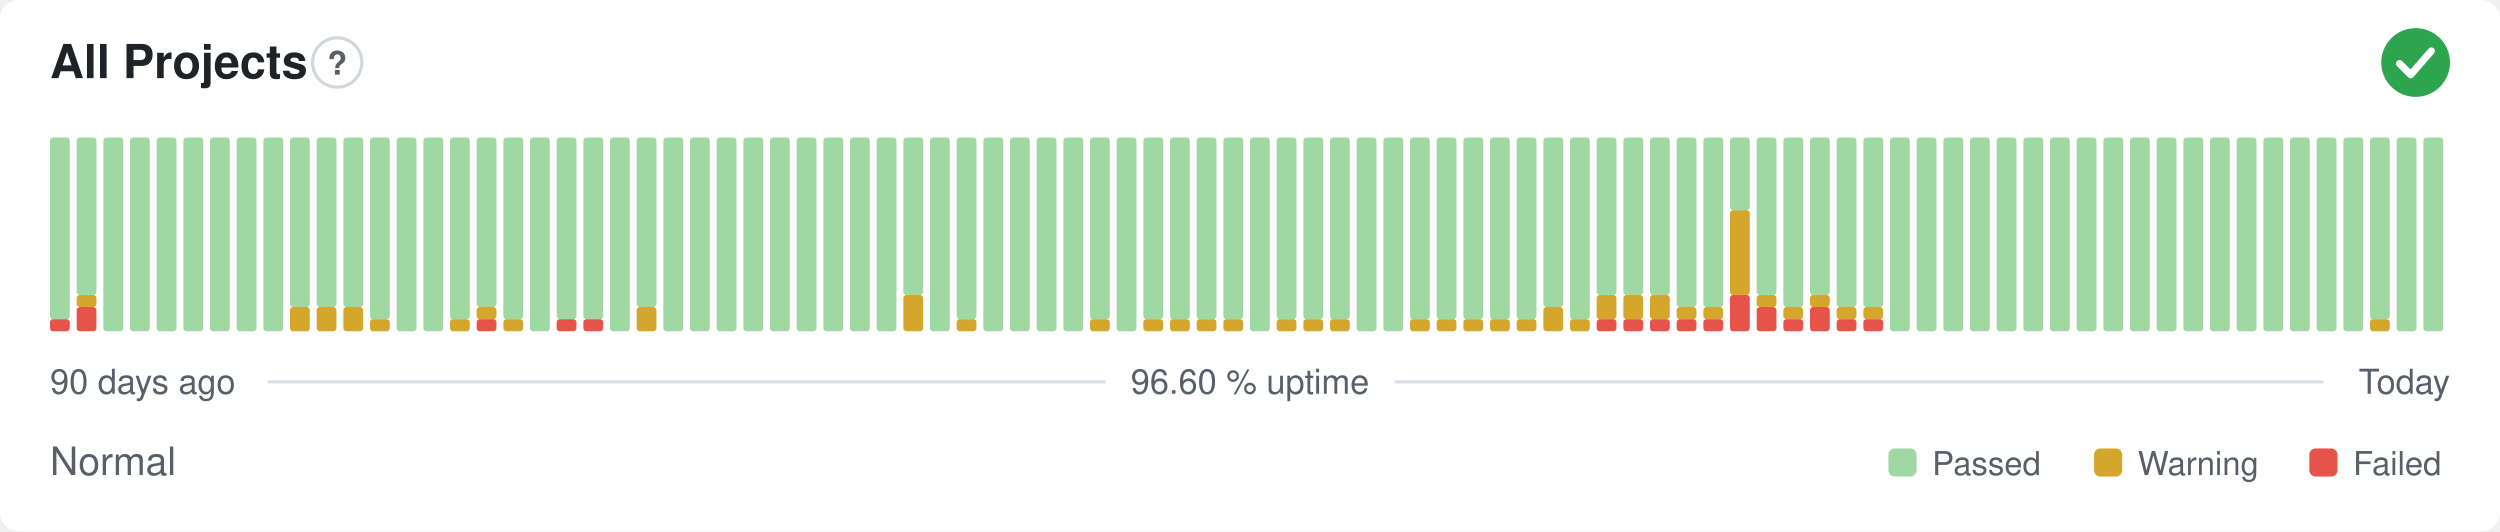
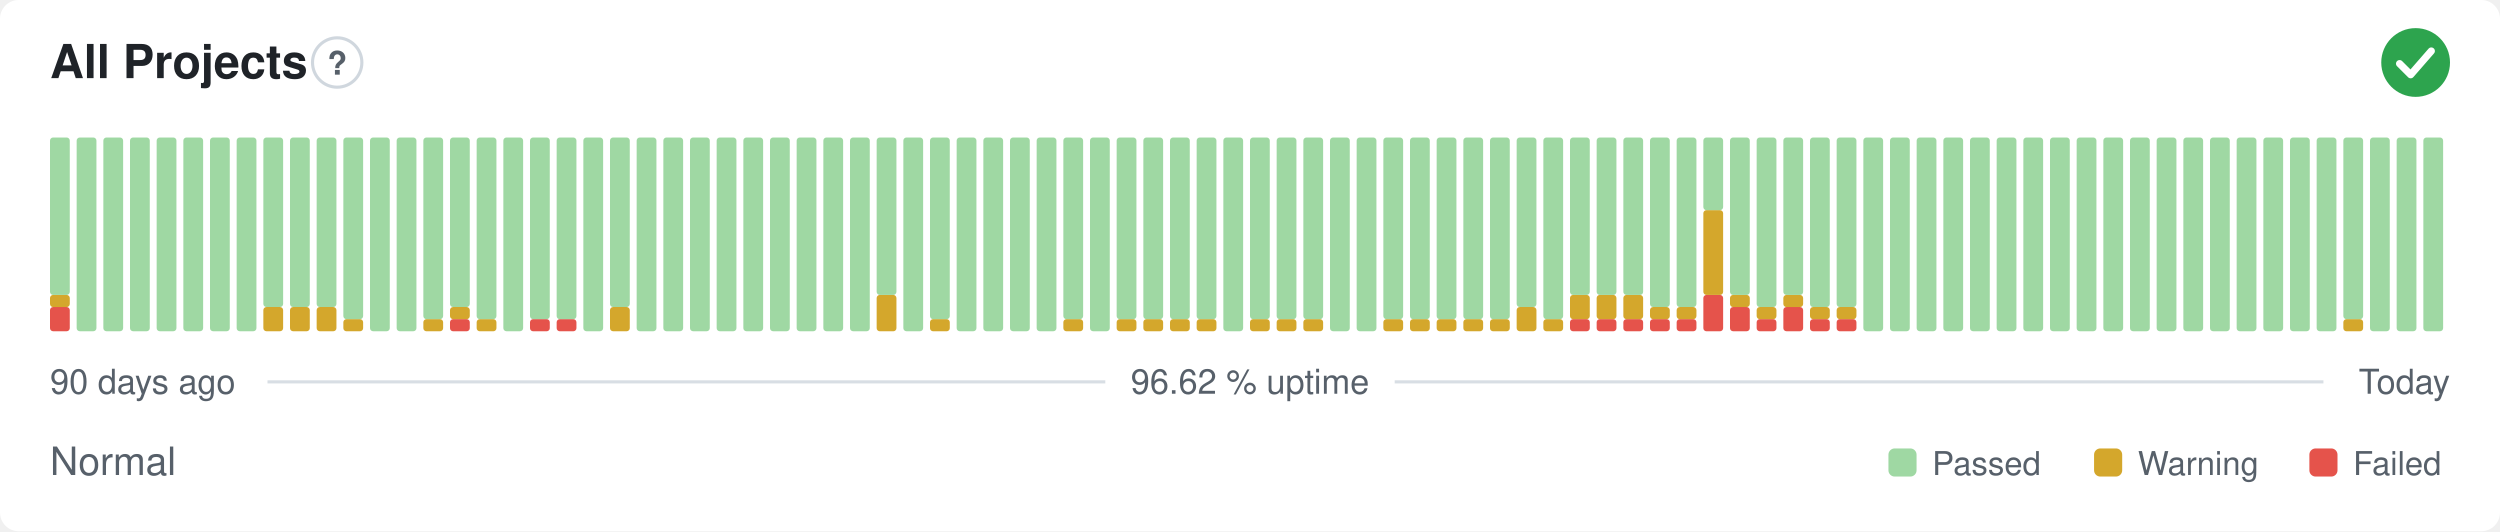
- <svg xmlns="http://www.w3.org/2000/svg" width="800" height="170" viewBox="0 0 800 170" role="img" aria-label="All Projects: Normal, 96.60 % uptime over the last 90 days" font-family="-apple-system,BlinkMacSystemFont,'Segoe UI',Helvetica,Arial,sans-serif">
+ <svg xmlns="http://www.w3.org/2000/svg" width="800" height="170" viewBox="0 0 800 170" role="img" aria-label="All Projects: Normal, 96.62 % uptime over the last 90 days" font-family="-apple-system,BlinkMacSystemFont,'Segoe UI',Helvetica,Arial,sans-serif">
  <style>
    @media (prefers-color-scheme: dark) {
      .bg { fill: #0d1117 }
      .title { fill: #e6edf3 }
      .muted { fill: #8b949e }
      .hint { stroke: #30363d }
      .rule { stroke: #30363d }
      .nodata { fill: #21262d }
    }
  </style>
  <rect class="bg" width="800" height="170" rx="6" fill="#ffffff" />
  <text class="title" x="16" y="25" font-size="15" font-weight="600" fill="#1f2328">All Projects</text>
  <circle class="hint" cx="107.9" cy="20" r="7.9" fill="none" stroke="#d0d7de" stroke-width="1" />
  <text class="muted" x="107.9" y="23.9" text-anchor="middle" font-size="10.4" font-weight="700" fill="#57606a">?</text>
  <circle cx="773" cy="20" r="11" fill="#2da44e" />
  <path d="M767.87 20.37l3.54 3.54 6.60 -7.58" fill="none" stroke="#fff" stroke-width="2.31" stroke-linecap="round" stroke-linejoin="round" />
-   <rect x="16.00" y="102.13" width="6.33" height="3.88" rx="1" fill="#e5534b" />
-   <rect x="16.00" y="44.00" width="6.33" height="58.13" rx="1" fill="#9fd8a3" />
-   <rect x="24.53" y="98.25" width="6.33" height="7.75" rx="1" fill="#e5534b" />
-   <rect x="24.53" y="94.38" width="6.33" height="3.88" rx="1" fill="#d4a72c" />
-   <rect x="24.53" y="44.00" width="6.33" height="50.38" rx="1" fill="#9fd8a3" />
+   <rect x="16.00" y="98.25" width="6.33" height="7.75" rx="1" fill="#e5534b" />
+   <rect x="16.00" y="94.38" width="6.33" height="3.88" rx="1" fill="#d4a72c" />
+   <rect x="16.00" y="44.00" width="6.33" height="50.38" rx="1" fill="#9fd8a3" />
+   <rect x="24.53" y="44.00" width="6.33" height="62.00" rx="1" fill="#9fd8a3" />
  <rect x="33.07" y="44.00" width="6.33" height="62.00" rx="1" fill="#9fd8a3" />
  <rect x="41.60" y="44.00" width="6.33" height="62.00" rx="1" fill="#9fd8a3" />
  <rect x="50.13" y="44.00" width="6.33" height="62.00" rx="1" fill="#9fd8a3" />
  <rect x="58.67" y="44.00" width="6.33" height="62.00" rx="1" fill="#9fd8a3" />
  <rect x="67.20" y="44.00" width="6.33" height="62.00" rx="1" fill="#9fd8a3" />
  <rect x="75.73" y="44.00" width="6.33" height="62.00" rx="1" fill="#9fd8a3" />
-   <rect x="84.27" y="44.00" width="6.33" height="62.00" rx="1" fill="#9fd8a3" />
+   <rect x="84.27" y="98.25" width="6.33" height="7.75" rx="1" fill="#d4a72c" />
+   <rect x="84.27" y="44.00" width="6.33" height="54.25" rx="1" fill="#9fd8a3" />
  <rect x="92.80" y="98.25" width="6.33" height="7.75" rx="1" fill="#d4a72c" />
  <rect x="92.80" y="44.00" width="6.33" height="54.25" rx="1" fill="#9fd8a3" />
  <rect x="101.33" y="98.25" width="6.33" height="7.75" rx="1" fill="#d4a72c" />
  <rect x="101.33" y="44.00" width="6.33" height="54.25" rx="1" fill="#9fd8a3" />
-   <rect x="109.87" y="98.25" width="6.33" height="7.75" rx="1" fill="#d4a72c" />
-   <rect x="109.87" y="44.00" width="6.33" height="54.25" rx="1" fill="#9fd8a3" />
-   <rect x="118.40" y="102.13" width="6.33" height="3.88" rx="1" fill="#d4a72c" />
-   <rect x="118.40" y="44.00" width="6.33" height="58.13" rx="1" fill="#9fd8a3" />
+   <rect x="109.87" y="102.13" width="6.33" height="3.88" rx="1" fill="#d4a72c" />
+   <rect x="109.87" y="44.00" width="6.33" height="58.13" rx="1" fill="#9fd8a3" />
+   <rect x="118.40" y="44.00" width="6.33" height="62.00" rx="1" fill="#9fd8a3" />
  <rect x="126.93" y="44.00" width="6.33" height="62.00" rx="1" fill="#9fd8a3" />
-   <rect x="135.47" y="44.00" width="6.33" height="62.00" rx="1" fill="#9fd8a3" />
-   <rect x="144.00" y="102.13" width="6.33" height="3.88" rx="1" fill="#d4a72c" />
-   <rect x="144.00" y="44.00" width="6.33" height="58.13" rx="1" fill="#9fd8a3" />
-   <rect x="152.53" y="102.13" width="6.33" height="3.88" rx="1" fill="#e5534b" />
-   <rect x="152.53" y="98.25" width="6.33" height="3.88" rx="1" fill="#d4a72c" />
-   <rect x="152.53" y="44.00" width="6.33" height="54.25" rx="1" fill="#9fd8a3" />
-   <rect x="161.07" y="102.13" width="6.33" height="3.88" rx="1" fill="#d4a72c" />
-   <rect x="161.07" y="44.00" width="6.33" height="58.13" rx="1" fill="#9fd8a3" />
-   <rect x="169.60" y="44.00" width="6.33" height="62.00" rx="1" fill="#9fd8a3" />
+   <rect x="135.47" y="102.13" width="6.33" height="3.88" rx="1" fill="#d4a72c" />
+   <rect x="135.47" y="44.00" width="6.33" height="58.13" rx="1" fill="#9fd8a3" />
+   <rect x="144.00" y="102.13" width="6.33" height="3.88" rx="1" fill="#e5534b" />
+   <rect x="144.00" y="98.25" width="6.33" height="3.88" rx="1" fill="#d4a72c" />
+   <rect x="144.00" y="44.00" width="6.33" height="54.25" rx="1" fill="#9fd8a3" />
+   <rect x="152.53" y="102.13" width="6.33" height="3.88" rx="1" fill="#d4a72c" />
+   <rect x="152.53" y="44.00" width="6.33" height="58.13" rx="1" fill="#9fd8a3" />
+   <rect x="161.07" y="44.00" width="6.33" height="62.00" rx="1" fill="#9fd8a3" />
+   <rect x="169.60" y="102.13" width="6.33" height="3.88" rx="1" fill="#e5534b" />
+   <rect x="169.60" y="44.00" width="6.33" height="58.13" rx="1" fill="#9fd8a3" />
  <rect x="178.13" y="102.13" width="6.33" height="3.88" rx="1" fill="#e5534b" />
  <rect x="178.13" y="44.00" width="6.33" height="58.13" rx="1" fill="#9fd8a3" />
-   <rect x="186.67" y="102.13" width="6.33" height="3.88" rx="1" fill="#e5534b" />
-   <rect x="186.67" y="44.00" width="6.33" height="58.13" rx="1" fill="#9fd8a3" />
-   <rect x="195.20" y="44.00" width="6.33" height="62.00" rx="1" fill="#9fd8a3" />
-   <rect x="203.73" y="98.25" width="6.33" height="7.75" rx="1" fill="#d4a72c" />
-   <rect x="203.73" y="44.00" width="6.33" height="54.25" rx="1" fill="#9fd8a3" />
+   <rect x="186.67" y="44.00" width="6.33" height="62.00" rx="1" fill="#9fd8a3" />
+   <rect x="195.20" y="98.25" width="6.33" height="7.75" rx="1" fill="#d4a72c" />
+   <rect x="195.20" y="44.00" width="6.33" height="54.25" rx="1" fill="#9fd8a3" />
+   <rect x="203.73" y="44.00" width="6.33" height="62.00" rx="1" fill="#9fd8a3" />
  <rect x="212.27" y="44.00" width="6.33" height="62.00" rx="1" fill="#9fd8a3" />
  <rect x="220.80" y="44.00" width="6.33" height="62.00" rx="1" fill="#9fd8a3" />
  <rect x="229.33" y="44.00" width="6.33" height="62.00" rx="1" fill="#9fd8a3" />
  <rect x="237.87" y="44.00" width="6.33" height="62.00" rx="1" fill="#9fd8a3" />
  <rect x="246.40" y="44.00" width="6.33" height="62.00" rx="1" fill="#9fd8a3" />
  <rect x="254.93" y="44.00" width="6.33" height="62.00" rx="1" fill="#9fd8a3" />
  <rect x="263.47" y="44.00" width="6.33" height="62.00" rx="1" fill="#9fd8a3" />
  <rect x="272.00" y="44.00" width="6.33" height="62.00" rx="1" fill="#9fd8a3" />
-   <rect x="280.53" y="44.00" width="6.33" height="62.00" rx="1" fill="#9fd8a3" />
-   <rect x="289.07" y="94.38" width="6.33" height="11.63" rx="1" fill="#d4a72c" />
-   <rect x="289.07" y="44.00" width="6.33" height="50.38" rx="1" fill="#9fd8a3" />
-   <rect x="297.60" y="44.00" width="6.33" height="62.00" rx="1" fill="#9fd8a3" />
-   <rect x="306.13" y="102.13" width="6.33" height="3.88" rx="1" fill="#d4a72c" />
-   <rect x="306.13" y="44.00" width="6.33" height="58.13" rx="1" fill="#9fd8a3" />
+   <rect x="280.53" y="94.38" width="6.33" height="11.63" rx="1" fill="#d4a72c" />
+   <rect x="280.53" y="44.00" width="6.33" height="50.38" rx="1" fill="#9fd8a3" />
+   <rect x="289.07" y="44.00" width="6.33" height="62.00" rx="1" fill="#9fd8a3" />
+   <rect x="297.60" y="102.13" width="6.33" height="3.88" rx="1" fill="#d4a72c" />
+   <rect x="297.60" y="44.00" width="6.33" height="58.13" rx="1" fill="#9fd8a3" />
+   <rect x="306.13" y="44.00" width="6.33" height="62.00" rx="1" fill="#9fd8a3" />
  <rect x="314.67" y="44.00" width="6.33" height="62.00" rx="1" fill="#9fd8a3" />
  <rect x="323.20" y="44.00" width="6.33" height="62.00" rx="1" fill="#9fd8a3" />
  <rect x="331.73" y="44.00" width="6.33" height="62.00" rx="1" fill="#9fd8a3" />
-   <rect x="340.27" y="44.00" width="6.33" height="62.00" rx="1" fill="#9fd8a3" />
-   <rect x="348.80" y="102.13" width="6.33" height="3.88" rx="1" fill="#d4a72c" />
-   <rect x="348.80" y="44.00" width="6.33" height="58.13" rx="1" fill="#9fd8a3" />
-   <rect x="357.33" y="44.00" width="6.33" height="62.00" rx="1" fill="#9fd8a3" />
+   <rect x="340.27" y="102.13" width="6.33" height="3.88" rx="1" fill="#d4a72c" />
+   <rect x="340.27" y="44.00" width="6.33" height="58.13" rx="1" fill="#9fd8a3" />
+   <rect x="348.80" y="44.00" width="6.33" height="62.00" rx="1" fill="#9fd8a3" />
+   <rect x="357.33" y="102.13" width="6.33" height="3.88" rx="1" fill="#d4a72c" />
+   <rect x="357.33" y="44.00" width="6.33" height="58.13" rx="1" fill="#9fd8a3" />
  <rect x="365.87" y="102.13" width="6.33" height="3.88" rx="1" fill="#d4a72c" />
  <rect x="365.87" y="44.00" width="6.33" height="58.13" rx="1" fill="#9fd8a3" />
  <rect x="374.40" y="102.13" width="6.33" height="3.88" rx="1" fill="#d4a72c" />
  <rect x="374.40" y="44.00" width="6.33" height="58.13" rx="1" fill="#9fd8a3" />
  <rect x="382.93" y="102.13" width="6.33" height="3.88" rx="1" fill="#d4a72c" />
  <rect x="382.93" y="44.00" width="6.33" height="58.13" rx="1" fill="#9fd8a3" />
-   <rect x="391.47" y="102.13" width="6.33" height="3.88" rx="1" fill="#d4a72c" />
-   <rect x="391.47" y="44.00" width="6.33" height="58.13" rx="1" fill="#9fd8a3" />
-   <rect x="400.00" y="44.00" width="6.33" height="62.00" rx="1" fill="#9fd8a3" />
+   <rect x="391.47" y="44.00" width="6.33" height="62.00" rx="1" fill="#9fd8a3" />
+   <rect x="400.00" y="102.13" width="6.33" height="3.88" rx="1" fill="#d4a72c" />
+   <rect x="400.00" y="44.00" width="6.33" height="58.13" rx="1" fill="#9fd8a3" />
  <rect x="408.53" y="102.13" width="6.33" height="3.88" rx="1" fill="#d4a72c" />
  <rect x="408.53" y="44.00" width="6.33" height="58.13" rx="1" fill="#9fd8a3" />
  <rect x="417.07" y="102.13" width="6.33" height="3.88" rx="1" fill="#d4a72c" />
  <rect x="417.07" y="44.00" width="6.33" height="58.13" rx="1" fill="#9fd8a3" />
-   <rect x="425.60" y="102.13" width="6.33" height="3.88" rx="1" fill="#d4a72c" />
-   <rect x="425.60" y="44.00" width="6.33" height="58.13" rx="1" fill="#9fd8a3" />
+   <rect x="425.60" y="44.00" width="6.33" height="62.00" rx="1" fill="#9fd8a3" />
  <rect x="434.13" y="44.00" width="6.33" height="62.00" rx="1" fill="#9fd8a3" />
-   <rect x="442.67" y="44.00" width="6.33" height="62.00" rx="1" fill="#9fd8a3" />
+   <rect x="442.67" y="102.13" width="6.33" height="3.88" rx="1" fill="#d4a72c" />
+   <rect x="442.67" y="44.00" width="6.33" height="58.13" rx="1" fill="#9fd8a3" />
  <rect x="451.20" y="102.13" width="6.33" height="3.88" rx="1" fill="#d4a72c" />
  <rect x="451.20" y="44.00" width="6.33" height="58.13" rx="1" fill="#9fd8a3" />
  <rect x="459.73" y="102.13" width="6.33" height="3.88" rx="1" fill="#d4a72c" />
  <rect x="459.73" y="44.00" width="6.33" height="58.13" rx="1" fill="#9fd8a3" />
  <rect x="468.27" y="102.13" width="6.33" height="3.88" rx="1" fill="#d4a72c" />
  <rect x="468.27" y="44.00" width="6.33" height="58.13" rx="1" fill="#9fd8a3" />
  <rect x="476.80" y="102.13" width="6.33" height="3.88" rx="1" fill="#d4a72c" />
  <rect x="476.80" y="44.00" width="6.33" height="58.13" rx="1" fill="#9fd8a3" />
-   <rect x="485.33" y="102.13" width="6.33" height="3.88" rx="1" fill="#d4a72c" />
-   <rect x="485.33" y="44.00" width="6.33" height="58.13" rx="1" fill="#9fd8a3" />
-   <rect x="493.87" y="98.25" width="6.33" height="7.75" rx="1" fill="#d4a72c" />
-   <rect x="493.87" y="44.00" width="6.33" height="54.25" rx="1" fill="#9fd8a3" />
-   <rect x="502.40" y="102.13" width="6.33" height="3.88" rx="1" fill="#d4a72c" />
-   <rect x="502.40" y="44.00" width="6.33" height="58.13" rx="1" fill="#9fd8a3" />
+   <rect x="485.33" y="98.25" width="6.33" height="7.75" rx="1" fill="#d4a72c" />
+   <rect x="485.33" y="44.00" width="6.33" height="54.25" rx="1" fill="#9fd8a3" />
+   <rect x="493.87" y="102.13" width="6.33" height="3.88" rx="1" fill="#d4a72c" />
+   <rect x="493.87" y="44.00" width="6.33" height="58.13" rx="1" fill="#9fd8a3" />
+   <rect x="502.40" y="102.13" width="6.33" height="3.88" rx="1" fill="#e5534b" />
+   <rect x="502.40" y="94.38" width="6.33" height="7.75" rx="1" fill="#d4a72c" />
+   <rect x="502.40" y="44.00" width="6.33" height="50.38" rx="1" fill="#9fd8a3" />
  <rect x="510.93" y="102.13" width="6.33" height="3.88" rx="1" fill="#e5534b" />
  <rect x="510.93" y="94.38" width="6.33" height="7.75" rx="1" fill="#d4a72c" />
  <rect x="510.93" y="44.00" width="6.33" height="50.38" rx="1" fill="#9fd8a3" />
  <rect x="519.47" y="102.13" width="6.33" height="3.88" rx="1" fill="#e5534b" />
  <rect x="519.47" y="94.38" width="6.33" height="7.75" rx="1" fill="#d4a72c" />
  <rect x="519.47" y="44.00" width="6.33" height="50.38" rx="1" fill="#9fd8a3" />
  <rect x="528.00" y="102.13" width="6.33" height="3.88" rx="1" fill="#e5534b" />
-   <rect x="528.00" y="94.38" width="6.33" height="7.75" rx="1" fill="#d4a72c" />
-   <rect x="528.00" y="44.00" width="6.33" height="50.38" rx="1" fill="#9fd8a3" />
+   <rect x="528.00" y="98.25" width="6.33" height="3.88" rx="1" fill="#d4a72c" />
+   <rect x="528.00" y="44.00" width="6.33" height="54.25" rx="1" fill="#9fd8a3" />
  <rect x="536.53" y="102.13" width="6.33" height="3.88" rx="1" fill="#e5534b" />
  <rect x="536.53" y="98.25" width="6.33" height="3.88" rx="1" fill="#d4a72c" />
  <rect x="536.53" y="44.00" width="6.33" height="54.25" rx="1" fill="#9fd8a3" />
-   <rect x="545.07" y="102.13" width="6.33" height="3.88" rx="1" fill="#e5534b" />
-   <rect x="545.07" y="98.25" width="6.33" height="3.88" rx="1" fill="#d4a72c" />
-   <rect x="545.07" y="44.00" width="6.33" height="54.25" rx="1" fill="#9fd8a3" />
-   <rect x="553.60" y="94.38" width="6.33" height="11.63" rx="1" fill="#e5534b" />
-   <rect x="553.60" y="67.25" width="6.33" height="27.13" rx="1" fill="#d4a72c" />
-   <rect x="553.60" y="44.00" width="6.33" height="23.25" rx="1" fill="#9fd8a3" />
-   <rect x="562.13" y="98.25" width="6.33" height="7.75" rx="1" fill="#e5534b" />
-   <rect x="562.13" y="94.38" width="6.33" height="3.88" rx="1" fill="#d4a72c" />
-   <rect x="562.13" y="44.00" width="6.33" height="50.38" rx="1" fill="#9fd8a3" />
-   <rect x="570.67" y="102.13" width="6.33" height="3.88" rx="1" fill="#e5534b" />
-   <rect x="570.67" y="98.25" width="6.33" height="3.88" rx="1" fill="#d4a72c" />
-   <rect x="570.67" y="44.00" width="6.33" height="54.25" rx="1" fill="#9fd8a3" />
-   <rect x="579.20" y="98.25" width="6.33" height="7.75" rx="1" fill="#e5534b" />
-   <rect x="579.20" y="94.38" width="6.33" height="3.88" rx="1" fill="#d4a72c" />
-   <rect x="579.20" y="44.00" width="6.33" height="50.38" rx="1" fill="#9fd8a3" />
+   <rect x="545.07" y="94.38" width="6.33" height="11.63" rx="1" fill="#e5534b" />
+   <rect x="545.07" y="67.25" width="6.33" height="27.13" rx="1" fill="#d4a72c" />
+   <rect x="545.07" y="44.00" width="6.33" height="23.25" rx="1" fill="#9fd8a3" />
+   <rect x="553.60" y="98.25" width="6.33" height="7.75" rx="1" fill="#e5534b" />
+   <rect x="553.60" y="94.38" width="6.33" height="3.88" rx="1" fill="#d4a72c" />
+   <rect x="553.60" y="44.00" width="6.33" height="50.38" rx="1" fill="#9fd8a3" />
+   <rect x="562.13" y="102.13" width="6.33" height="3.88" rx="1" fill="#e5534b" />
+   <rect x="562.13" y="98.25" width="6.33" height="3.88" rx="1" fill="#d4a72c" />
+   <rect x="562.13" y="44.00" width="6.33" height="54.25" rx="1" fill="#9fd8a3" />
+   <rect x="570.67" y="98.25" width="6.33" height="7.75" rx="1" fill="#e5534b" />
+   <rect x="570.67" y="94.38" width="6.33" height="3.88" rx="1" fill="#d4a72c" />
+   <rect x="570.67" y="44.00" width="6.33" height="50.38" rx="1" fill="#9fd8a3" />
+   <rect x="579.20" y="102.13" width="6.33" height="3.88" rx="1" fill="#e5534b" />
+   <rect x="579.20" y="98.25" width="6.33" height="3.88" rx="1" fill="#d4a72c" />
+   <rect x="579.20" y="44.00" width="6.33" height="54.25" rx="1" fill="#9fd8a3" />
  <rect x="587.73" y="102.13" width="6.33" height="3.88" rx="1" fill="#e5534b" />
  <rect x="587.73" y="98.25" width="6.33" height="3.88" rx="1" fill="#d4a72c" />
  <rect x="587.73" y="44.00" width="6.33" height="54.25" rx="1" fill="#9fd8a3" />
-   <rect x="596.27" y="102.13" width="6.33" height="3.88" rx="1" fill="#e5534b" />
-   <rect x="596.27" y="98.25" width="6.33" height="3.88" rx="1" fill="#d4a72c" />
-   <rect x="596.27" y="44.00" width="6.33" height="54.25" rx="1" fill="#9fd8a3" />
+   <rect x="596.27" y="44.00" width="6.33" height="62.00" rx="1" fill="#9fd8a3" />
  <rect x="604.80" y="44.00" width="6.33" height="62.00" rx="1" fill="#9fd8a3" />
  <rect x="613.33" y="44.00" width="6.33" height="62.00" rx="1" fill="#9fd8a3" />
  <rect x="621.87" y="44.00" width="6.33" height="62.00" rx="1" fill="#9fd8a3" />
  <rect x="630.40" y="44.00" width="6.33" height="62.00" rx="1" fill="#9fd8a3" />
  <rect x="638.93" y="44.00" width="6.33" height="62.00" rx="1" fill="#9fd8a3" />
  <rect x="647.47" y="44.00" width="6.33" height="62.00" rx="1" fill="#9fd8a3" />
  <rect x="656.00" y="44.00" width="6.33" height="62.00" rx="1" fill="#9fd8a3" />
  <rect x="664.53" y="44.00" width="6.33" height="62.00" rx="1" fill="#9fd8a3" />
  <rect x="673.07" y="44.00" width="6.33" height="62.00" rx="1" fill="#9fd8a3" />
  <rect x="681.60" y="44.00" width="6.33" height="62.00" rx="1" fill="#9fd8a3" />
  <rect x="690.13" y="44.00" width="6.33" height="62.00" rx="1" fill="#9fd8a3" />
  <rect x="698.67" y="44.00" width="6.33" height="62.00" rx="1" fill="#9fd8a3" />
  <rect x="707.20" y="44.00" width="6.33" height="62.00" rx="1" fill="#9fd8a3" />
  <rect x="715.73" y="44.00" width="6.33" height="62.00" rx="1" fill="#9fd8a3" />
  <rect x="724.27" y="44.00" width="6.33" height="62.00" rx="1" fill="#9fd8a3" />
  <rect x="732.80" y="44.00" width="6.33" height="62.00" rx="1" fill="#9fd8a3" />
  <rect x="741.33" y="44.00" width="6.33" height="62.00" rx="1" fill="#9fd8a3" />
-   <rect x="749.87" y="44.00" width="6.33" height="62.00" rx="1" fill="#9fd8a3" />
-   <rect x="758.40" y="102.13" width="6.33" height="3.88" rx="1" fill="#d4a72c" />
-   <rect x="758.40" y="44.00" width="6.33" height="58.13" rx="1" fill="#9fd8a3" />
+   <rect x="749.87" y="102.13" width="6.33" height="3.88" rx="1" fill="#d4a72c" />
+   <rect x="749.87" y="44.00" width="6.33" height="58.13" rx="1" fill="#9fd8a3" />
+   <rect x="758.40" y="44.00" width="6.33" height="62.00" rx="1" fill="#9fd8a3" />
  <rect x="766.93" y="44.00" width="6.33" height="62.00" rx="1" fill="#9fd8a3" />
  <rect x="775.47" y="44.00" width="6.33" height="62.00" rx="1" fill="#9fd8a3" />
  <text class="muted" x="16" y="126" font-size="11" fill="#57606a">90 days ago</text>
-   <text class="muted" x="400" y="126" text-anchor="middle" font-size="11" fill="#57606a">96.60 % uptime</text>
+   <text class="muted" x="400" y="126" text-anchor="middle" font-size="11" fill="#57606a">96.62 % uptime</text>
  <text class="muted" x="784" y="126" text-anchor="end" font-size="11" fill="#57606a">Today</text>
  <line class="rule" x1="85.6" y1="122.2" x2="353.7" y2="122.2" stroke="#d8dee4" stroke-width="1" />
  <line class="rule" x1="446.3" y1="122.2" x2="743.5" y2="122.2" stroke="#d8dee4" stroke-width="1" />
  <text class="muted" x="16" y="152" font-size="12.5" fill="#57606a">Normal</text>
  <rect x="604.3" y="143.5" width="9.0" height="9.0" rx="2" fill="#9fd8a3" />
  <text class="muted" x="618.3" y="152" font-size="10.5" fill="#57606a">Passed</text>
  <rect x="670.1" y="143.5" width="9.0" height="9.0" rx="2" fill="#d4a72c" />
  <text class="muted" x="684.1" y="152" font-size="10.5" fill="#57606a">Warning</text>
  <rect x="739.0" y="143.5" width="9.0" height="9.0" rx="2" fill="#e5534b" />
  <text class="muted" x="753.0" y="152" font-size="10.5" fill="#57606a">Failed</text>
</svg>
